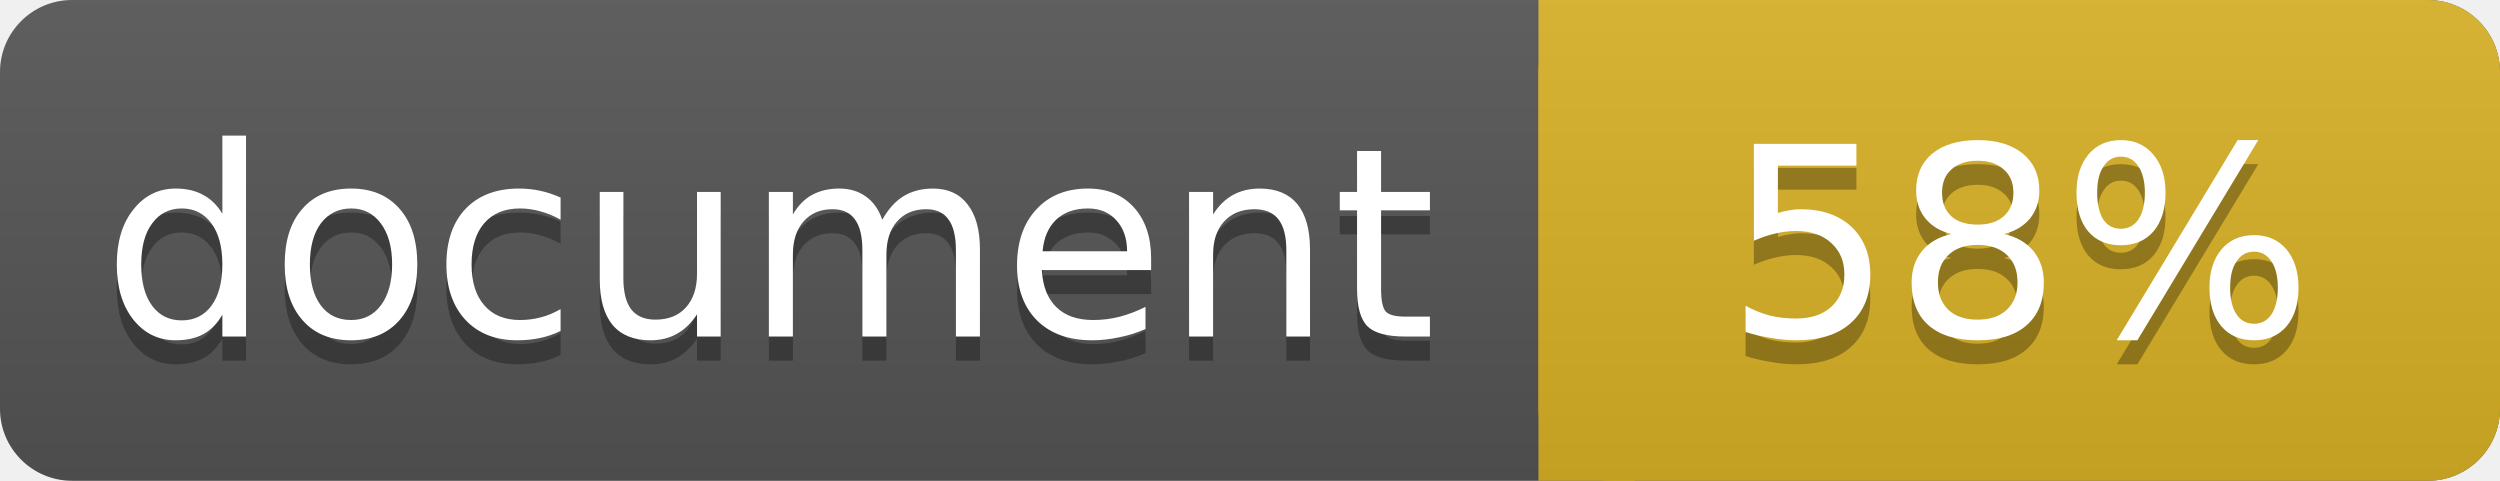
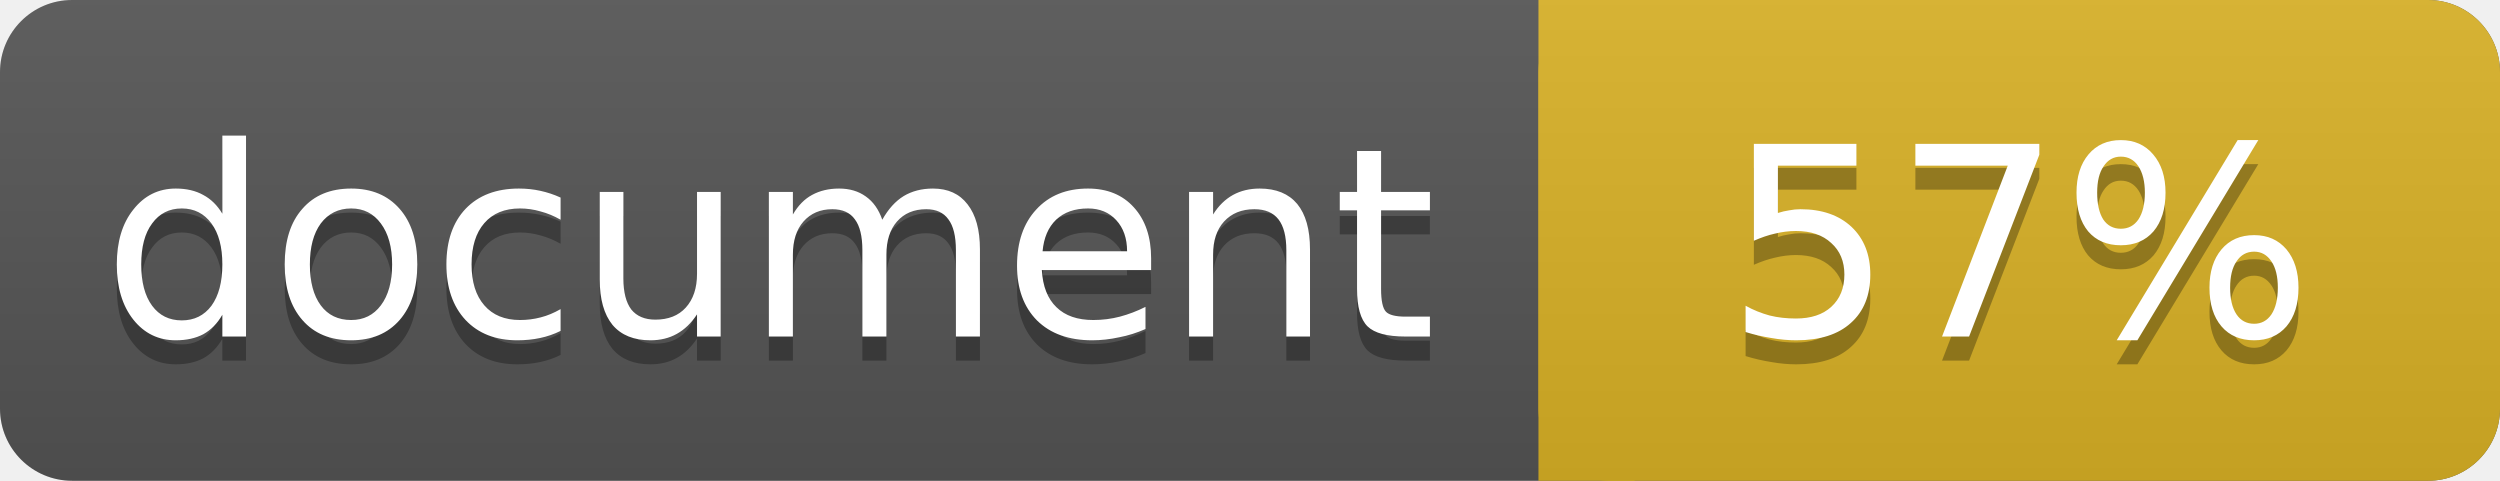
<svg xmlns="http://www.w3.org/2000/svg" width="104" height="20">
  <linearGradient id="a" x2="0" y2="100%">
    <stop offset="0" stop-color="#bbb" stop-opacity=".1" />
    <stop offset="1" stop-opacity=".1" />
  </linearGradient>
  <rect rx="3" width="104" height="20" fill="#555" />
  <rect rx="3" x="64" width="40" height="20" fill="#dab226" />
  <path fill="#dab226" d="M64 0h4v20h-4z" />
  <rect rx="3" width="104" height="20" fill="url(#a)" />
  <g fill="#fff" text-anchor="middle" font-family="DejaVu Sans,Verdana,Geneva,sans-serif" font-size="11">
    <text x="32" y="15" fill="#010101" fill-opacity=".3">document</text>
    <text x="32" y="14">document</text>
-     <text x="84" y="15" fill="#010101" fill-opacity=".3">58%</text>
-     <text x="84" y="14">58%</text>
+     <text x="84" y="15" fill="#010101" fill-opacity=".3">57%</text>
+     <text x="84" y="14">57%</text>
  </g>
</svg>
